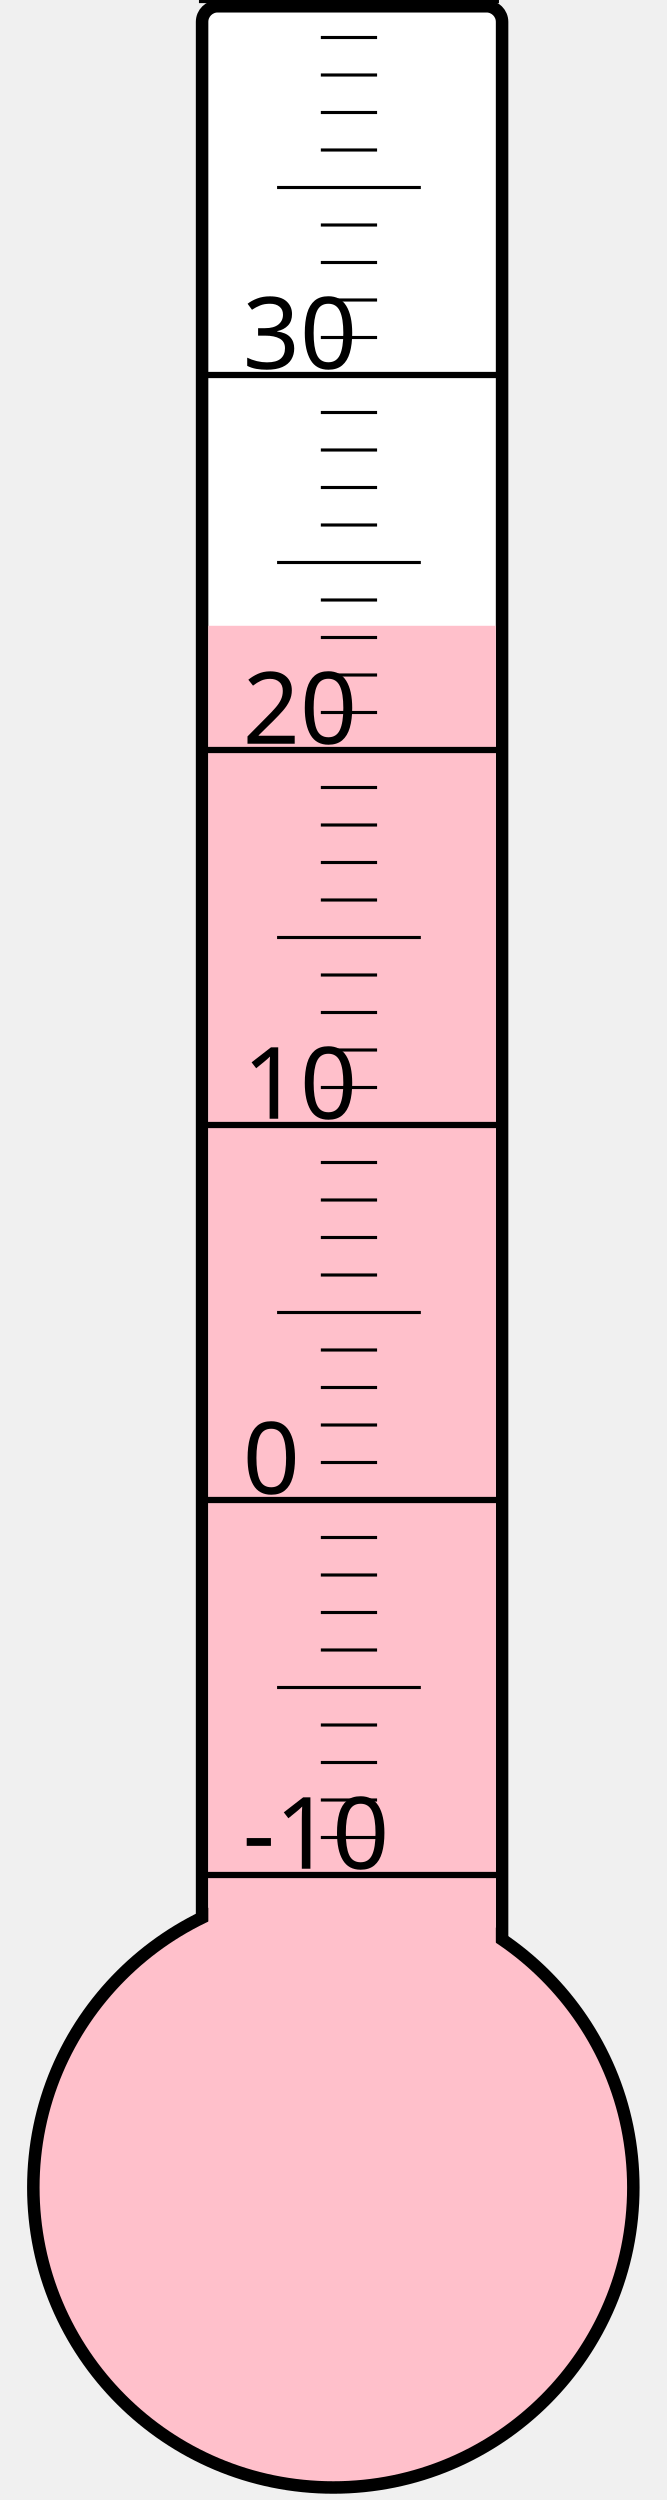
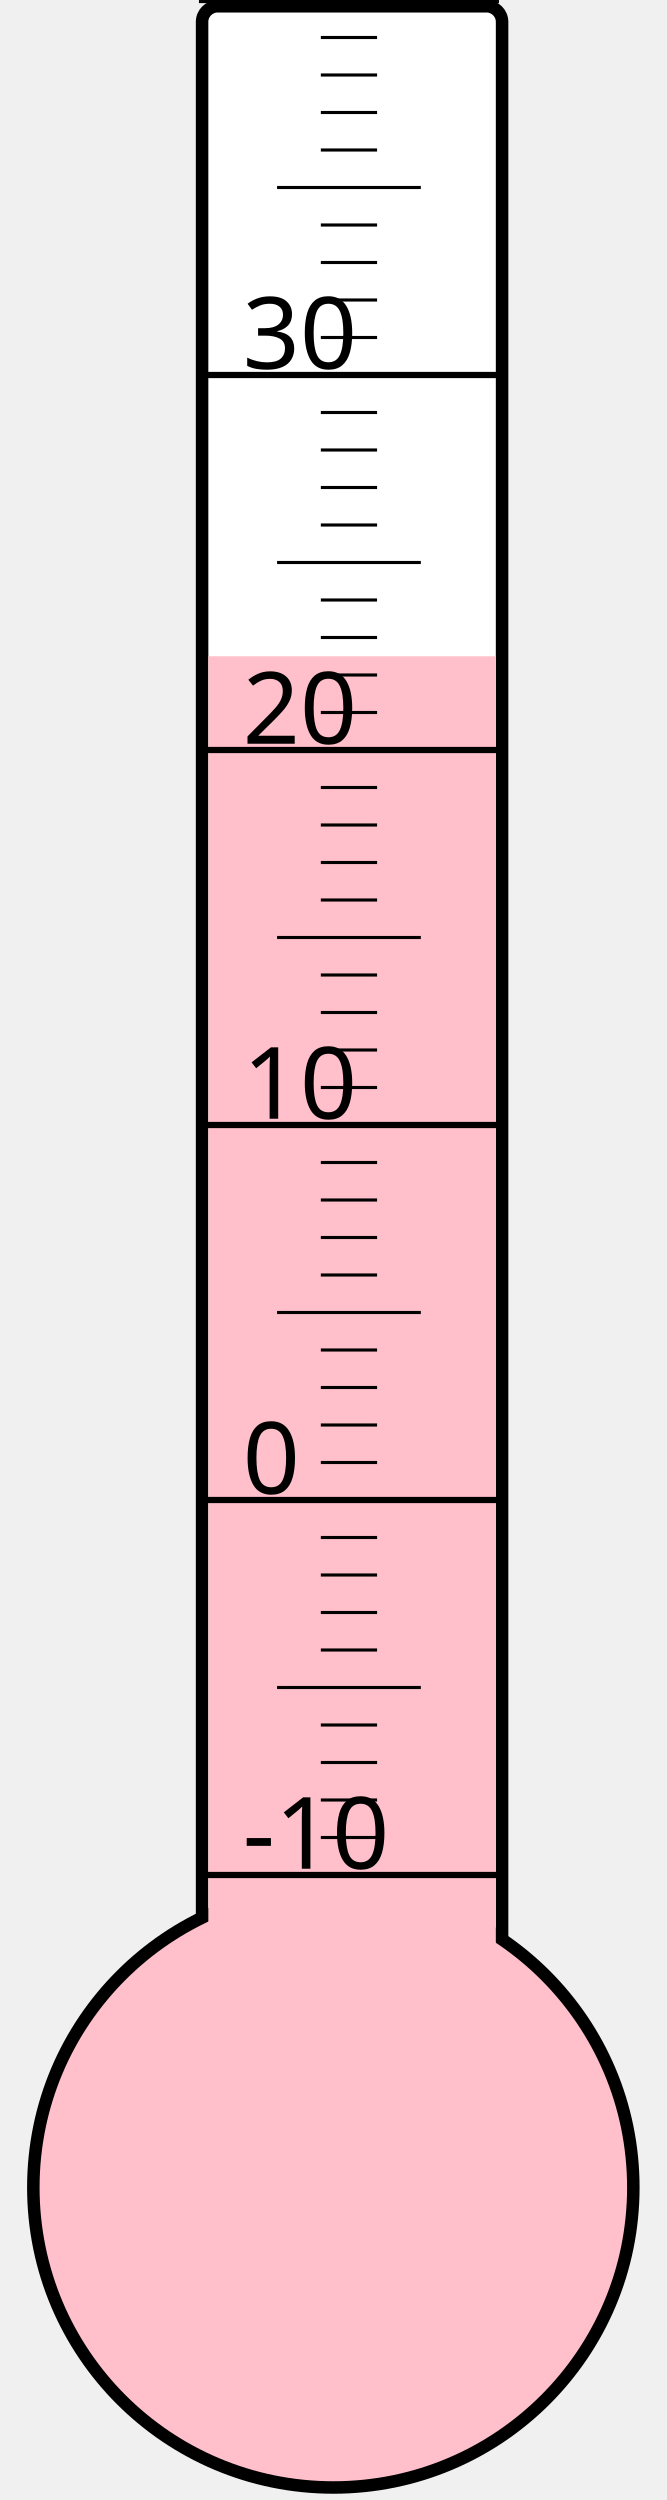
<svg xmlns="http://www.w3.org/2000/svg" width="40px" height="150px" viewBox="0 0 200 800">
  <rect width="200" height="800" x="0" y="0" style="fill: #ffffeb; fill-opacity: 0;" />
  <rect width="96" height="680" x="58" y="2" rx="5" ry="5" style="fill: white; fill-opacity: 1; stroke: black; stroke-width: 4;" />
  <circle cx="100" cy="700" r="96" style="fill: pink; stroke: black; stroke-width: 4;" />
-   <rect width="92" height="499.75" x="60" y="200.25" style="fill: pink; fill-opacity: 1; stroke-width: 0;" />
+   <rect width="92" height="490.0" x="60" y="210.0" style="fill: pink; fill-opacity: 1; stroke-width: 0;" />
  <text x="71" y="598" style="font-family: sans-serif; font-size: 24pt;">-10</text>
  <text x="71" y="478" style="font-family: sans-serif; font-size: 24pt;">0</text>
  <text x="71" y="358" style="font-family: sans-serif; font-size: 24pt;">10</text>
  <text x="71" y="238" style="font-family: sans-serif; font-size: 24pt;">20</text>
  <text x="71" y="118" style="font-family: sans-serif; font-size: 24pt;">30</text>
  <g style="stroke: black;">
    <line x1="57" y1="600" x2="153" y2="600" style="stroke-width: 2;" />
    <line x1="96" y1="588" x2="114" y2="588" style="stroke-width: 1;" />
    <line x1="96" y1="576" x2="114" y2="576" style="stroke-width: 1;" />
    <line x1="96" y1="564" x2="114" y2="564" style="stroke-width: 1;" />
    <line x1="96" y1="552" x2="114" y2="552" style="stroke-width: 1;" />
    <line x1="82" y1="540" x2="128" y2="540" style="stroke-width: 1;" />
    <line x1="96" y1="528" x2="114" y2="528" style="stroke-width: 1;" />
    <line x1="96" y1="516" x2="114" y2="516" style="stroke-width: 1;" />
    <line x1="96" y1="504" x2="114" y2="504" style="stroke-width: 1;" />
    <line x1="96" y1="492" x2="114" y2="492" style="stroke-width: 1;" />
    <line x1="57" y1="480" x2="153" y2="480" style="stroke-width: 2;" />
    <line x1="96" y1="468" x2="114" y2="468" style="stroke-width: 1;" />
    <line x1="96" y1="456" x2="114" y2="456" style="stroke-width: 1;" />
    <line x1="96" y1="444" x2="114" y2="444" style="stroke-width: 1;" />
    <line x1="96" y1="432" x2="114" y2="432" style="stroke-width: 1;" />
    <line x1="82" y1="420" x2="128" y2="420" style="stroke-width: 1;" />
    <line x1="96" y1="408" x2="114" y2="408" style="stroke-width: 1;" />
    <line x1="96" y1="396" x2="114" y2="396" style="stroke-width: 1;" />
    <line x1="96" y1="384" x2="114" y2="384" style="stroke-width: 1;" />
    <line x1="96" y1="372" x2="114" y2="372" style="stroke-width: 1;" />
    <line x1="57" y1="360" x2="153" y2="360" style="stroke-width: 2;" />
    <line x1="96" y1="348" x2="114" y2="348" style="stroke-width: 1;" />
    <line x1="96" y1="336" x2="114" y2="336" style="stroke-width: 1;" />
    <line x1="96" y1="324" x2="114" y2="324" style="stroke-width: 1;" />
    <line x1="96" y1="312" x2="114" y2="312" style="stroke-width: 1;" />
    <line x1="82" y1="300" x2="128" y2="300" style="stroke-width: 1;" />
    <line x1="96" y1="288" x2="114" y2="288" style="stroke-width: 1;" />
    <line x1="96" y1="276" x2="114" y2="276" style="stroke-width: 1;" />
    <line x1="96" y1="264" x2="114" y2="264" style="stroke-width: 1;" />
    <line x1="96" y1="252" x2="114" y2="252" style="stroke-width: 1;" />
    <line x1="57" y1="240" x2="153" y2="240" style="stroke-width: 2;" />
    <line x1="96" y1="228" x2="114" y2="228" style="stroke-width: 1;" />
    <line x1="96" y1="216" x2="114" y2="216" style="stroke-width: 1;" />
    <line x1="96" y1="204" x2="114" y2="204" style="stroke-width: 1;" />
    <line x1="96" y1="192" x2="114" y2="192" style="stroke-width: 1;" />
    <line x1="82" y1="180" x2="128" y2="180" style="stroke-width: 1;" />
    <line x1="96" y1="168" x2="114" y2="168" style="stroke-width: 1;" />
    <line x1="96" y1="156" x2="114" y2="156" style="stroke-width: 1;" />
    <line x1="96" y1="144" x2="114" y2="144" style="stroke-width: 1;" />
    <line x1="96" y1="132" x2="114" y2="132" style="stroke-width: 1;" />
    <line x1="57" y1="120" x2="153" y2="120" style="stroke-width: 2;" />
    <line x1="96" y1="108" x2="114" y2="108" style="stroke-width: 1;" />
    <line x1="96" y1="96" x2="114" y2="96" style="stroke-width: 1;" />
    <line x1="96" y1="84" x2="114" y2="84" style="stroke-width: 1;" />
    <line x1="96" y1="72" x2="114" y2="72" style="stroke-width: 1;" />
    <line x1="82" y1="60" x2="128" y2="60" style="stroke-width: 1;" />
    <line x1="96" y1="48" x2="114" y2="48" style="stroke-width: 1;" />
    <line x1="96" y1="36" x2="114" y2="36" style="stroke-width: 1;" />
    <line x1="96" y1="24" x2="114" y2="24" style="stroke-width: 1;" />
    <line x1="96" y1="12" x2="114" y2="12" style="stroke-width: 1;" />
    <line x1="57" y1="0" x2="153" y2="0" style="stroke-width: 2;" />
  </g>
</svg>
